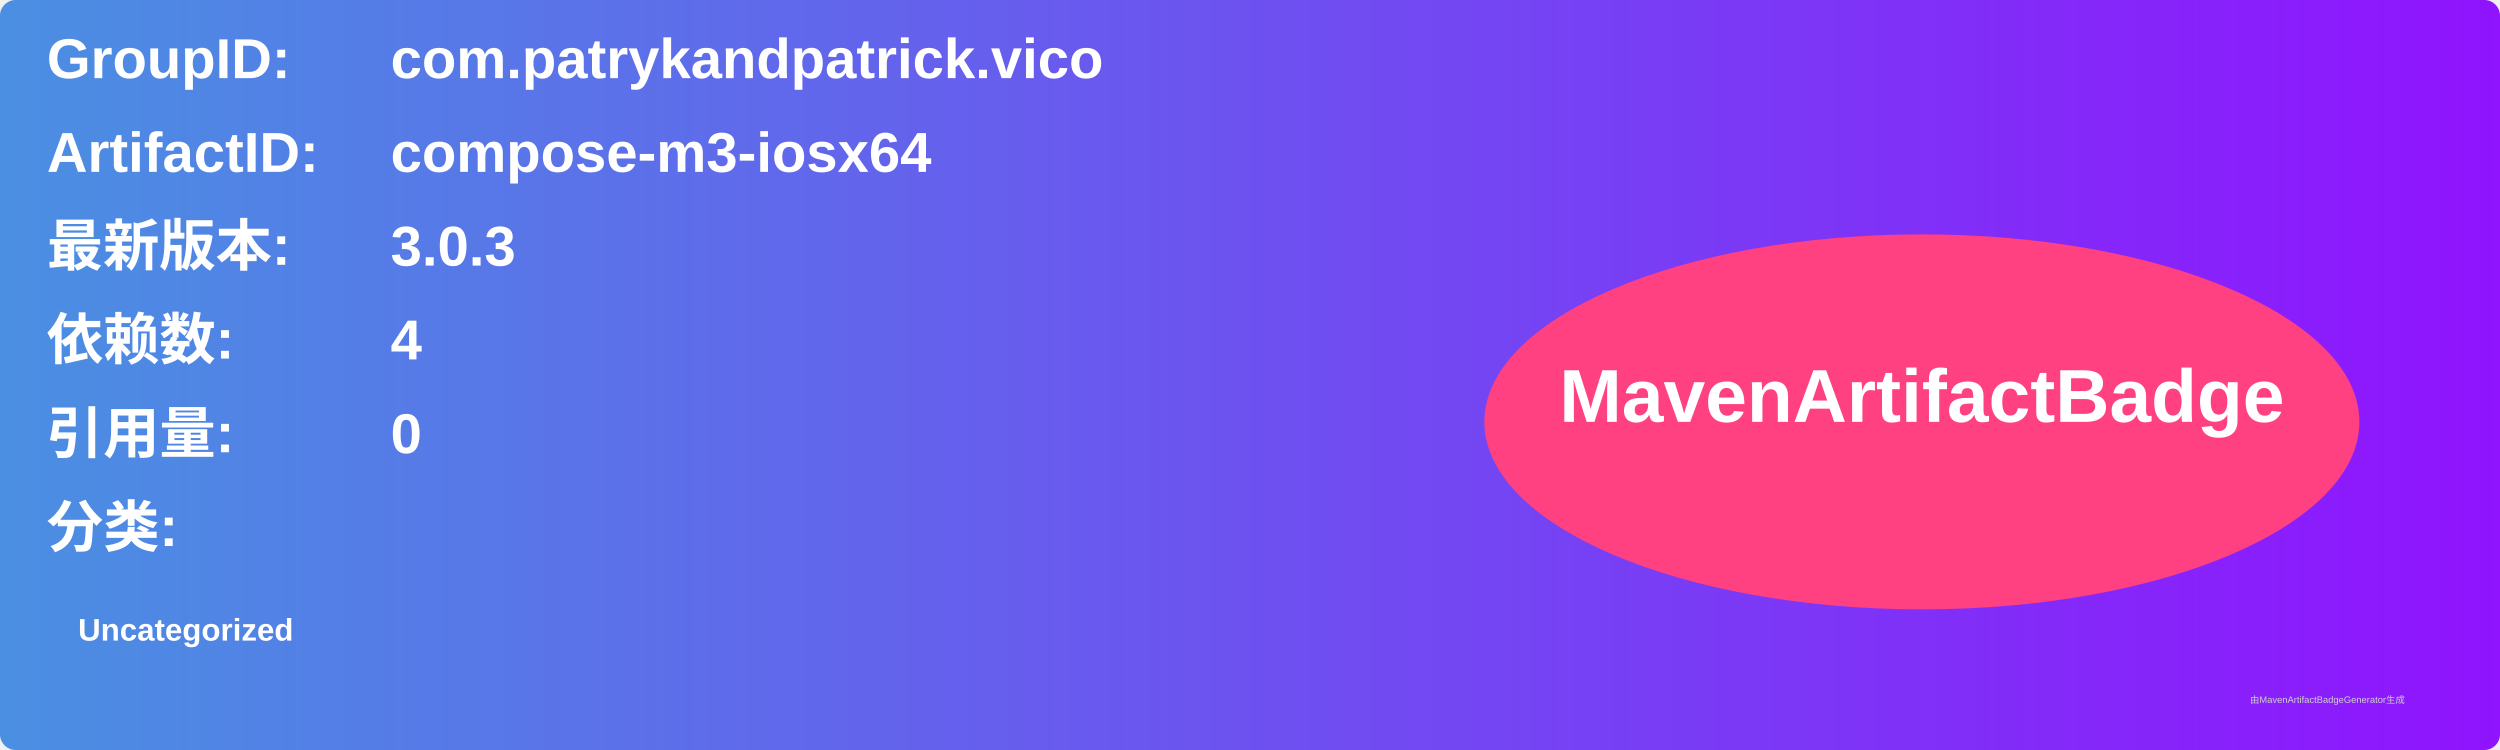
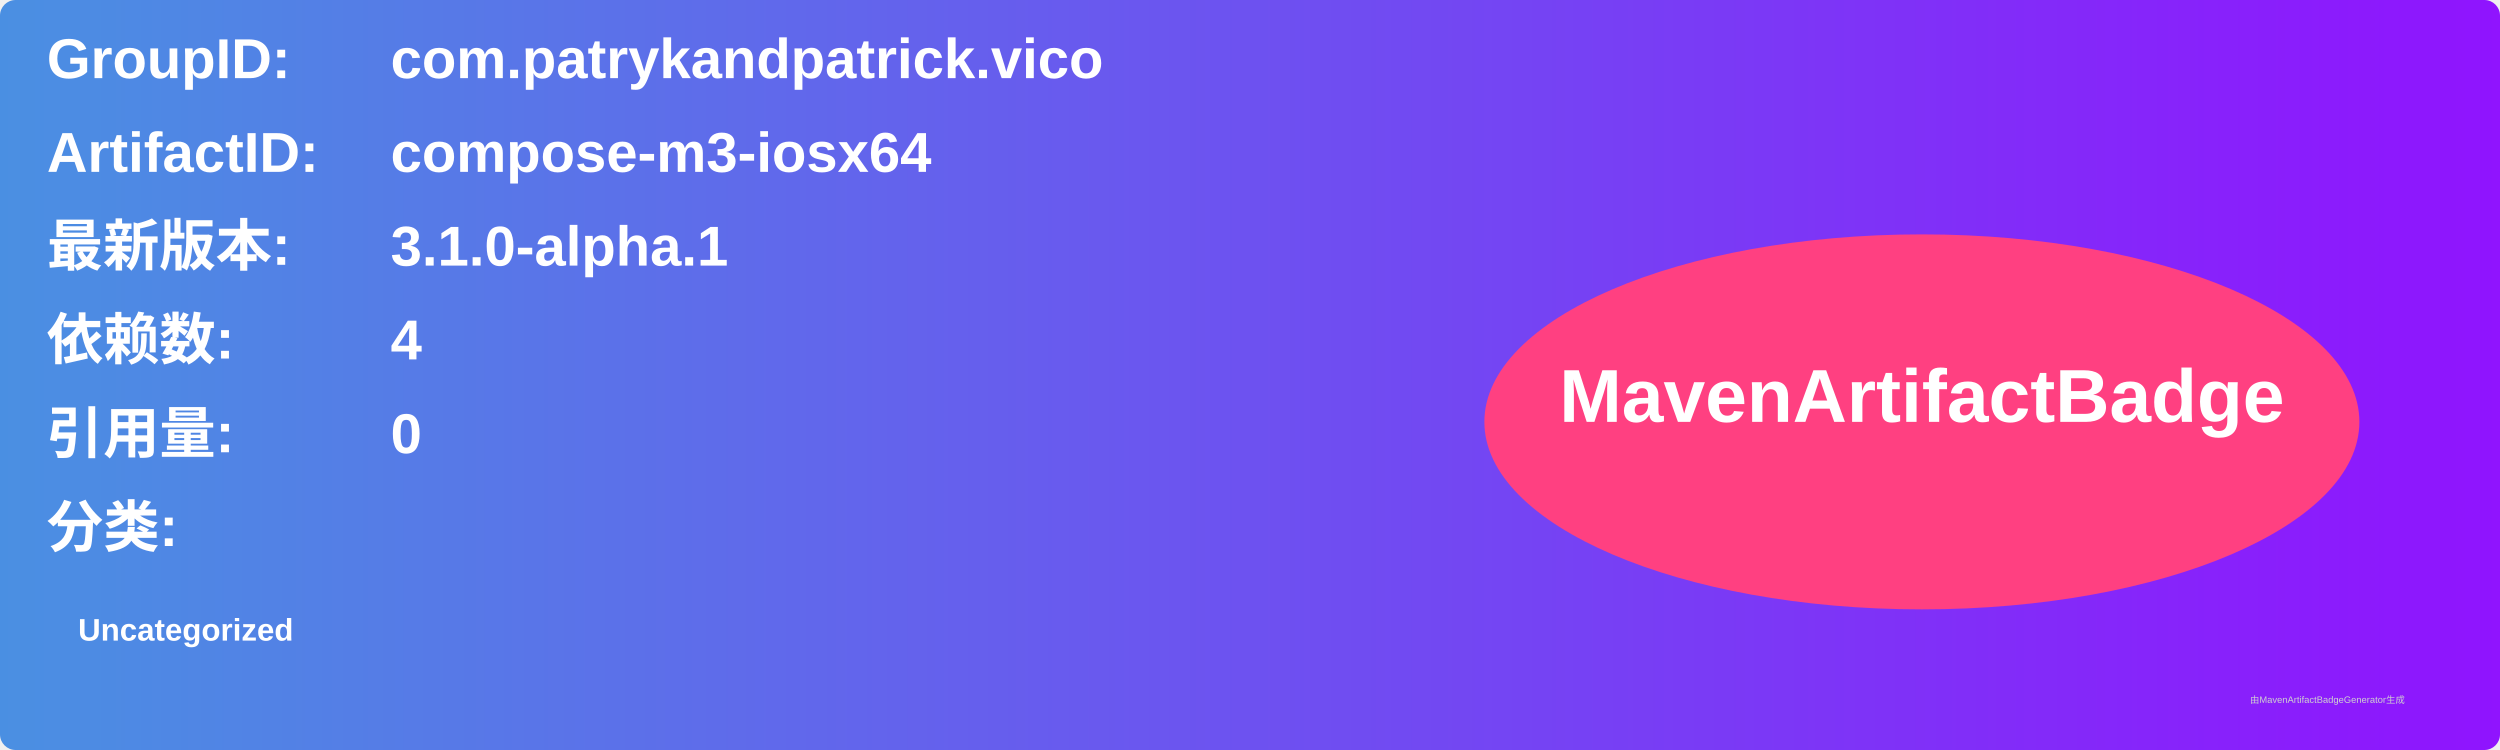
<svg xmlns="http://www.w3.org/2000/svg" width="800" height="240" viewBox="0 0 800 240">
  <linearGradient id="grad" x1="0%" y1="0%" x2="100%" y2="0%">
    <stop offset="0%" stop-color="#4a90e2" />
    <stop offset="100%" stop-color="#9013fe" />
  </linearGradient>
  <rect width="100%" height="100%" rx="5" ry="5" fill="url(#grad)" />
  <g transform="translate(15, 15)">
    <text x="0" y="10" font-family="Arial" font-size="18" fill="white" font-weight="bold" width="260">GroupID:</text>
    <text x="110" y="10" font-family="Arial" font-size="18" fill="white" font-weight="bold" width="460">com.patrykandpatrick.vico</text>
    <text x="0" y="40" font-family="Arial" font-size="18" fill="white" font-weight="bold" width="260">ArtifactID:</text>
    <text x="110" y="40" font-family="Arial" font-size="18" fill="white" font-weight="bold" width="460">compose-m3-iosx64</text>
    <text x="0" y="70" font-family="Arial" font-size="18" fill="white" font-weight="bold">最新版本:</text>
    <text x="110" y="70" font-family="Arial" font-size="18" fill="white" font-weight="bold">
-       <tspan font-weight="bold">3.0.3</tspan>
+       <tspan font-weight="bold">3.1.0-alpha.1</tspan>
    </text>
    <text x="0" y="100" font-family="Arial" font-size="18" fill="white" font-weight="bold">依赖数: </text>
    <text x="110" y="100" font-family="Arial" font-size="18" fill="white">
      <tspan font-weight="bold">4</tspan>
    </text>
    <text x="0" y="130" font-family="Arial" font-size="18" fill="white" font-weight="bold">引用量: </text>
    <text x="110" y="130" font-family="Arial" font-size="18" fill="white">
      <tspan font-weight="bold">0</tspan>
    </text>
    <text x="0" y="160" font-family="Arial" font-size="18" fill="white" font-weight="bold">分类:</text>
    <text x="10" y="190" font-family="Arial" font-size="10" fill="white">
      <tspan font-weight="bold">Uncategorized</tspan>
    </text>
    <ellipse cx="600" cy="120" rx="140" ry="60" fill="#ff4081" />
    <text x="600" y="120" text-anchor="middle" font-family="Arial" font-size="24" fill="white" font-weight="bold">MavenArtifactBadge</text>
  </g>
  <text x="720" y="225" font-family="Arial" font-size="3" fill="#d0d0d0">由MavenArtifactBadgeGenerator生成</text>
</svg>
